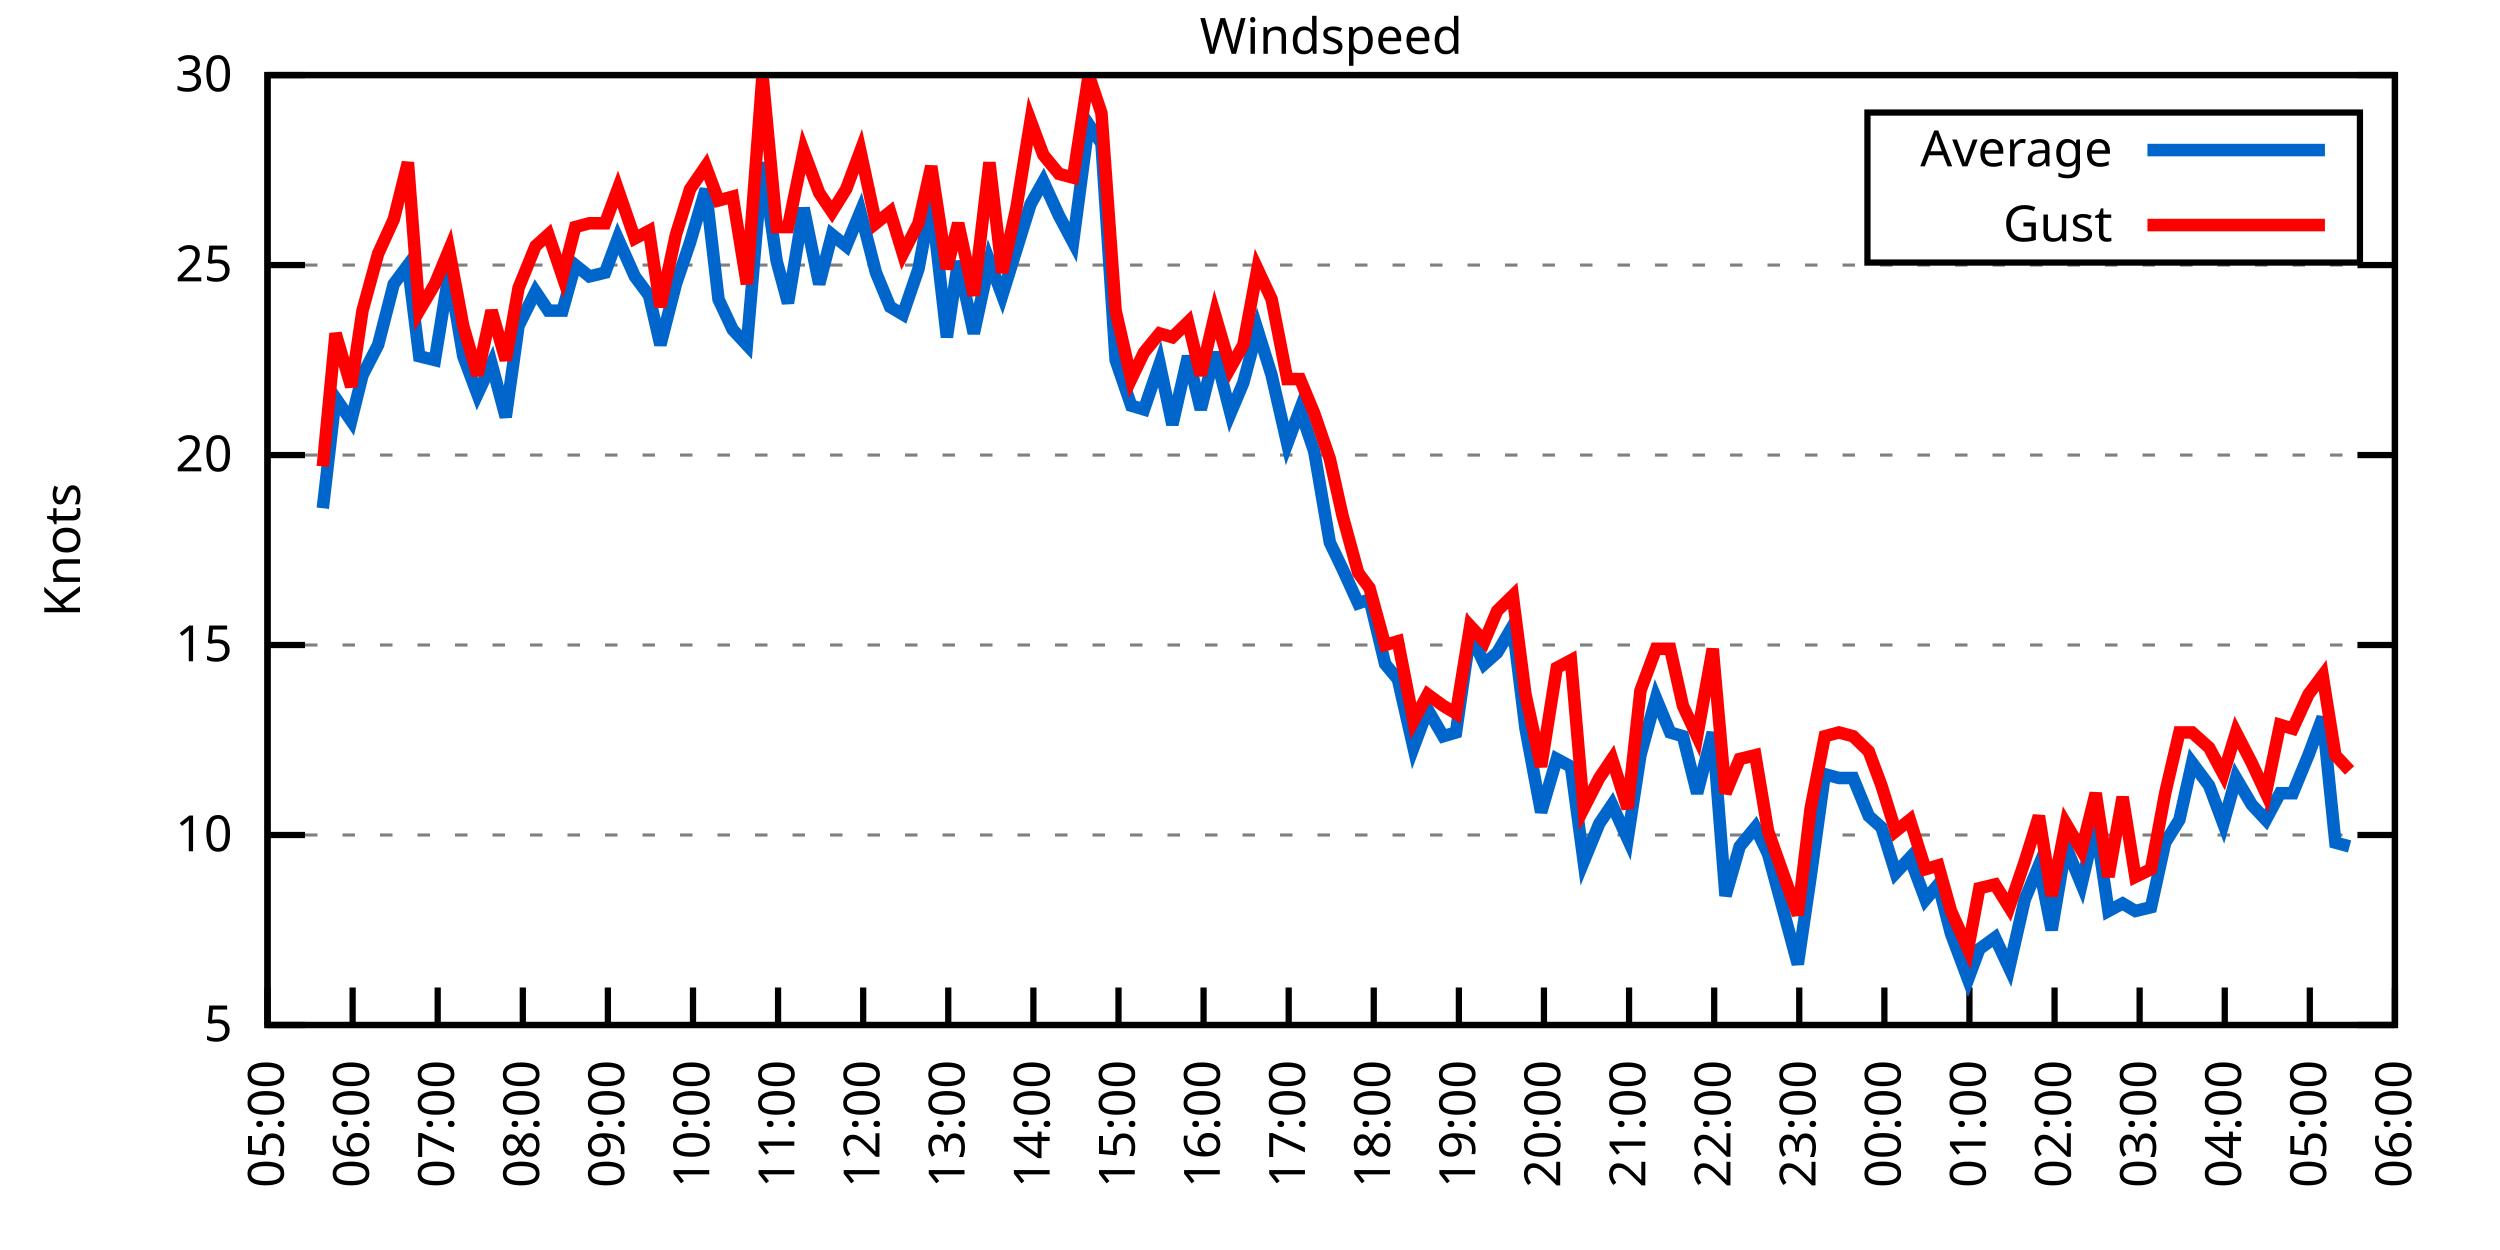
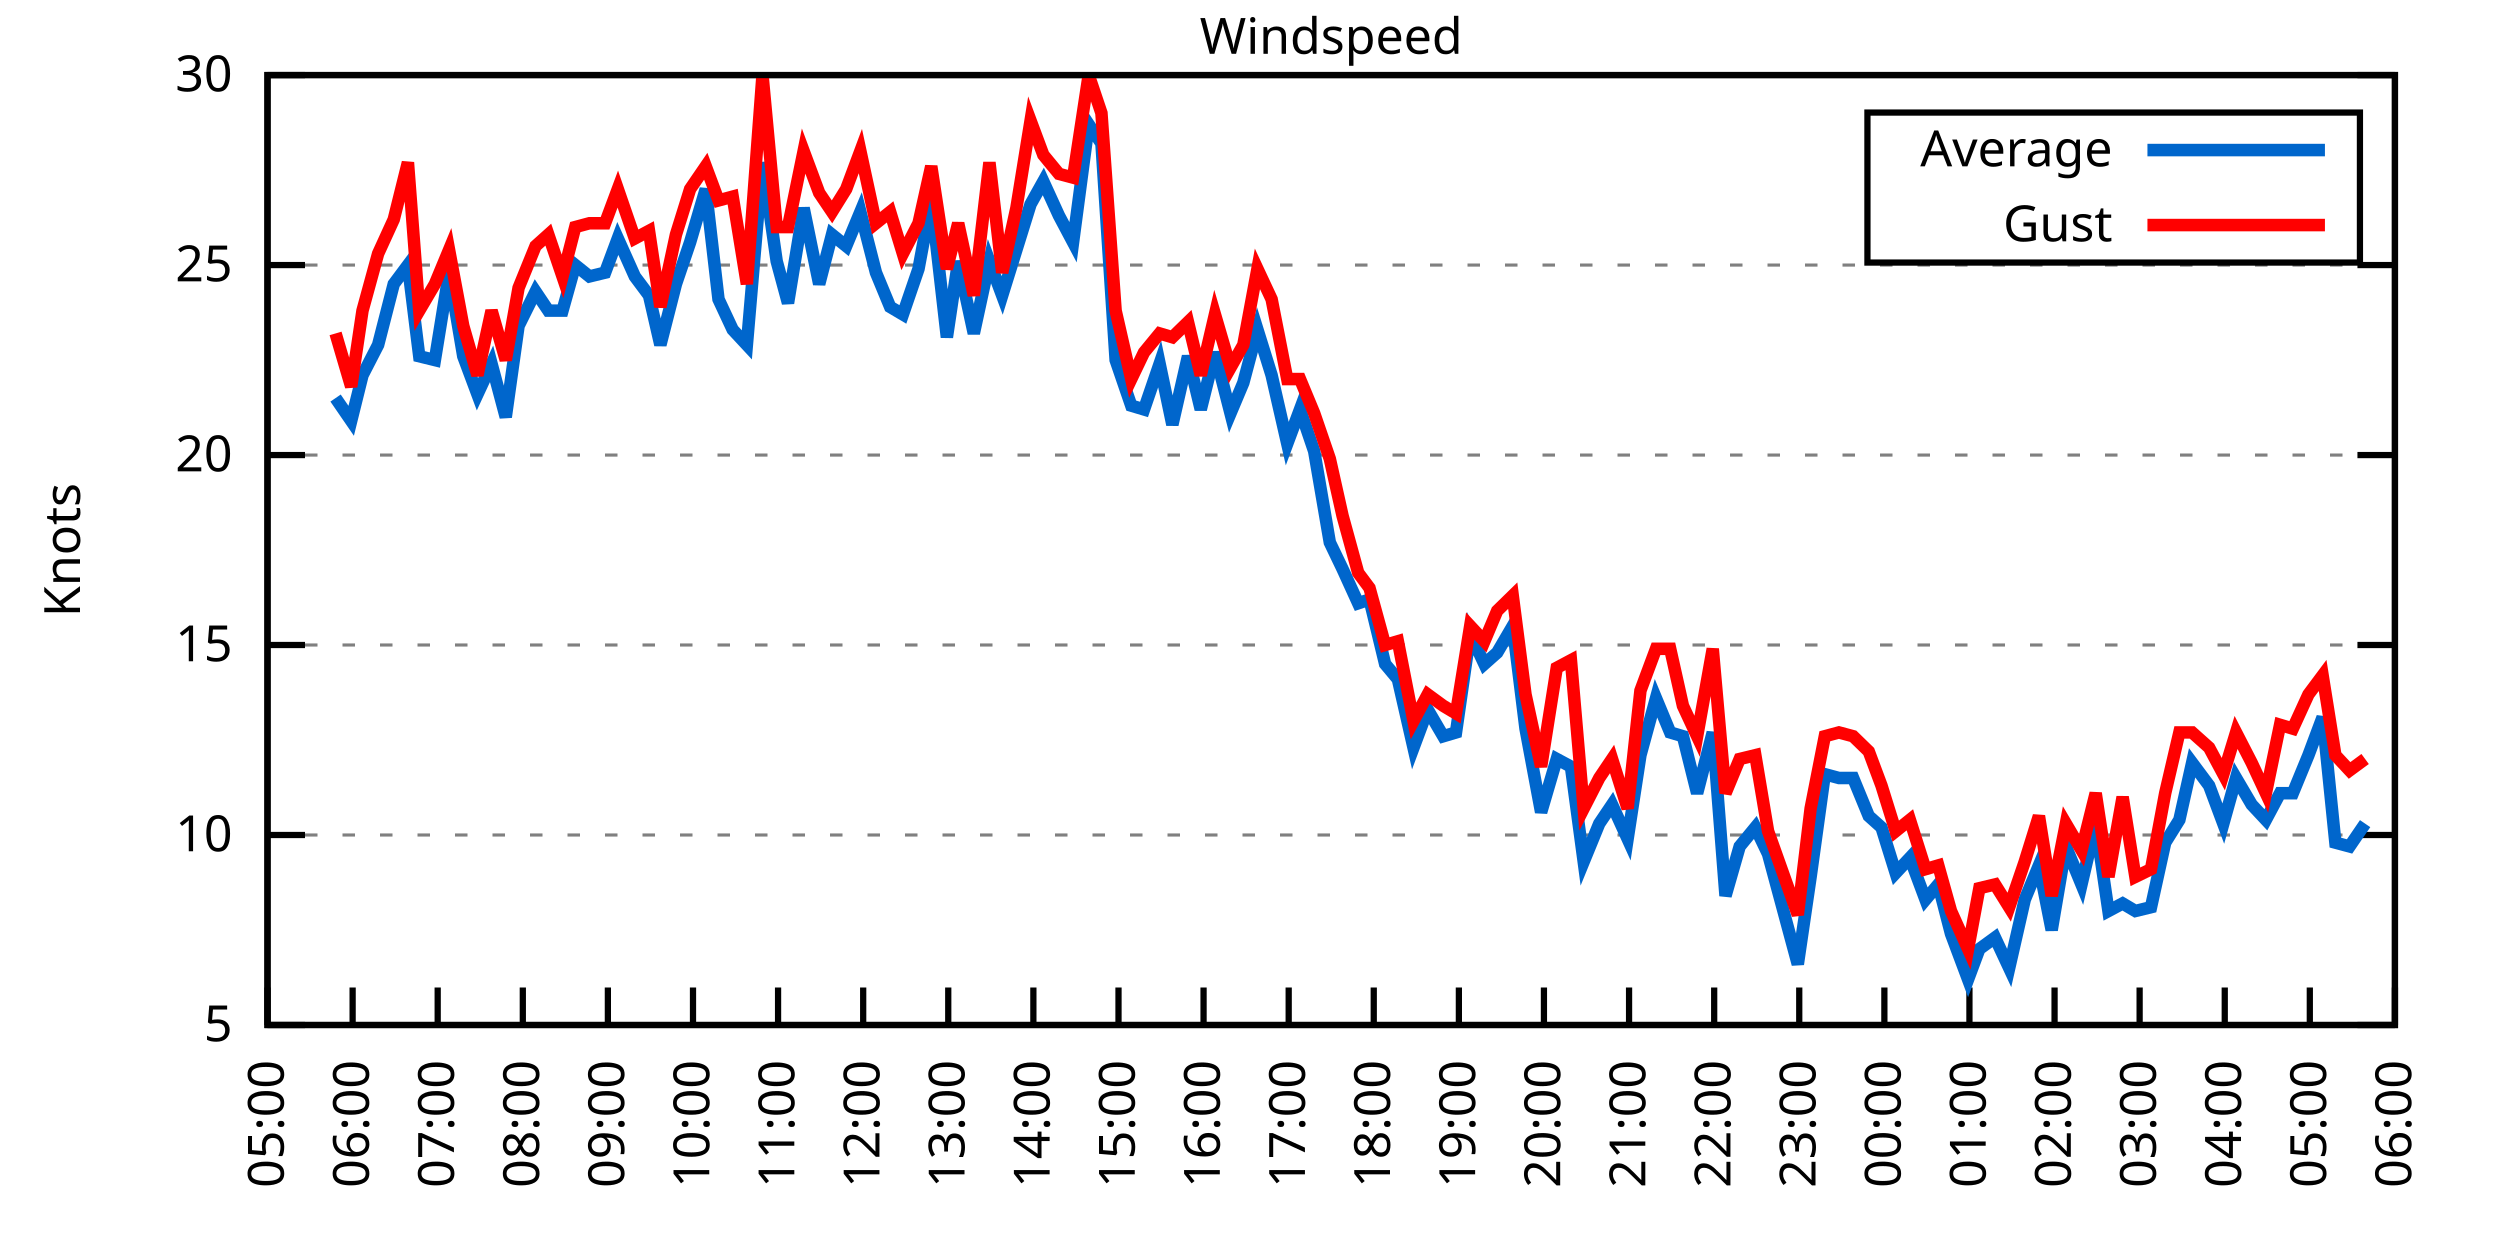
<svg xmlns="http://www.w3.org/2000/svg" xmlns:xlink="http://www.w3.org/1999/xlink" width="400" height="200" viewBox="0 0 400 200">
  <g id="gnuplot_canvas">
    <rect x="0" y="0" width="400" height="200" fill="none" />
    <defs>
      <circle id="gpDot" r="0.5" stroke-width="0.5" stroke="currentColor" />
      <path id="gpPt0" stroke-width="0.333" stroke="currentColor" d="M-1,0 h2 M0,-1 v2" />
      <path id="gpPt1" stroke-width="0.333" stroke="currentColor" d="M-1,-1 L1,1 M1,-1 L-1,1" />
      <path id="gpPt2" stroke-width="0.333" stroke="currentColor" d="M-1,0 L1,0 M0,-1 L0,1 M-1,-1 L1,1 M-1,1 L1,-1" />
      <rect id="gpPt3" stroke-width="0.333" stroke="currentColor" x="-1" y="-1" width="2" height="2" />
      <rect id="gpPt4" stroke-width="0.333" stroke="currentColor" fill="currentColor" x="-1" y="-1" width="2" height="2" />
      <circle id="gpPt5" stroke-width="0.333" stroke="currentColor" cx="0" cy="0" r="1" />
      <use xlink:href="#gpPt5" id="gpPt6" fill="currentColor" stroke="none" />
      <path id="gpPt7" stroke-width="0.333" stroke="currentColor" d="M0,-1.33 L-1.33,0.67 L1.33,0.67 z" />
      <use xlink:href="#gpPt7" id="gpPt8" fill="currentColor" stroke="none" />
      <use xlink:href="#gpPt7" id="gpPt9" stroke="currentColor" transform="rotate(180)" />
      <use xlink:href="#gpPt9" id="gpPt10" fill="currentColor" stroke="none" />
      <use xlink:href="#gpPt3" id="gpPt11" stroke="currentColor" transform="rotate(45)" />
      <use xlink:href="#gpPt11" id="gpPt12" fill="currentColor" stroke="none" />
      <path id="gpPt13" stroke-width="0.333" stroke="currentColor" d="M0,1.330 L1.265,0.411 L0.782,-1.067 L-0.782,-1.076 L-1.265,0.411 z" />
      <use xlink:href="#gpPt13" id="gpPt14" fill="currentColor" stroke="none" />
      <filter id="textbox" filterUnits="objectBoundingBox" x="0" y="0" height="1" width="1">
        <feFlood flood-color="white" flood-opacity="1" result="bgnd" />
        <feComposite in="SourceGraphic" in2="bgnd" operator="atop" />
      </filter>
      <filter id="greybox" filterUnits="objectBoundingBox" x="0" y="0" height="1" width="1">
        <feFlood flood-color="lightgrey" flood-opacity="1" result="grey" />
        <feComposite in="SourceGraphic" in2="grey" operator="atop" />
      </filter>
    </defs>
    <g fill="none" color="white" stroke="currentColor" stroke-width="1.00" stroke-linecap="butt" stroke-linejoin="miter">
</g>
    <g fill="none" color="black" stroke="currentColor" stroke-width="1.00" stroke-linecap="butt" stroke-linejoin="miter">
      <g stroke="none" shape-rendering="crispEdges">
        <polygon fill="rgb(255, 255, 255)" points="42.80,164.00 383.18,164.00 383.18,12.02 42.80,12.02 " />
      </g>
    </g>
    <g fill="none" color="black" stroke="currentColor" stroke-width="1.00" stroke-linecap="butt" stroke-linejoin="miter">
</g>
    <g fill="none" color="black" stroke="black" stroke-width="0.50" stroke-linecap="butt" stroke-linejoin="miter">
</g>
    <g fill="none" color="gray" stroke="currentColor" stroke-width="0.50" stroke-linecap="butt" stroke-linejoin="miter">
      <path stroke="gray" stroke-dasharray="2,4" class="gridline" d="M42.80,164.00 L383.19,164.00  " />
    </g>
    <g fill="none" color="gray" stroke="gray" stroke-width="1.00" stroke-linecap="butt" stroke-linejoin="miter">
</g>
    <g fill="none" color="black" stroke="currentColor" stroke-width="1.00" stroke-linecap="butt" stroke-linejoin="miter">
      <path stroke="black" d="M42.80,164.00 L48.80,164.00 M383.19,164.00 L377.19,164.00  " />
      <g transform="translate(37.20,166.60)" stroke="none" fill="black" font-family="Sans" font-size="8.00" text-anchor="end">
        <text>
          <tspan font-family="Sans"> 5</tspan>
        </text>
      </g>
    </g>
    <g fill="none" color="black" stroke="currentColor" stroke-width="1.00" stroke-linecap="butt" stroke-linejoin="miter">
</g>
    <g fill="none" color="black" stroke="black" stroke-width="0.50" stroke-linecap="butt" stroke-linejoin="miter">
</g>
    <g fill="none" color="gray" stroke="currentColor" stroke-width="0.50" stroke-linecap="butt" stroke-linejoin="miter">
      <path stroke="gray" stroke-dasharray="2,4" class="gridline" d="M42.80,133.60 L383.19,133.60  " />
    </g>
    <g fill="none" color="gray" stroke="gray" stroke-width="1.00" stroke-linecap="butt" stroke-linejoin="miter">
</g>
    <g fill="none" color="black" stroke="currentColor" stroke-width="1.00" stroke-linecap="butt" stroke-linejoin="miter">
      <path stroke="black" d="M42.80,133.60 L48.80,133.60 M383.19,133.60 L377.19,133.60  " />
      <g transform="translate(37.20,136.20)" stroke="none" fill="black" font-family="Sans" font-size="8.00" text-anchor="end">
        <text>
          <tspan font-family="Sans"> 10</tspan>
        </text>
      </g>
    </g>
    <g fill="none" color="black" stroke="currentColor" stroke-width="1.00" stroke-linecap="butt" stroke-linejoin="miter">
</g>
    <g fill="none" color="black" stroke="black" stroke-width="0.50" stroke-linecap="butt" stroke-linejoin="miter">
</g>
    <g fill="none" color="gray" stroke="currentColor" stroke-width="0.50" stroke-linecap="butt" stroke-linejoin="miter">
      <path stroke="gray" stroke-dasharray="2,4" class="gridline" d="M42.80,103.20 L383.19,103.20  " />
    </g>
    <g fill="none" color="gray" stroke="gray" stroke-width="1.00" stroke-linecap="butt" stroke-linejoin="miter">
</g>
    <g fill="none" color="black" stroke="currentColor" stroke-width="1.00" stroke-linecap="butt" stroke-linejoin="miter">
      <path stroke="black" d="M42.80,103.20 L48.80,103.20 M383.19,103.20 L377.19,103.20  " />
      <g transform="translate(37.20,105.80)" stroke="none" fill="black" font-family="Sans" font-size="8.00" text-anchor="end">
        <text>
          <tspan font-family="Sans"> 15</tspan>
        </text>
      </g>
    </g>
    <g fill="none" color="black" stroke="currentColor" stroke-width="1.00" stroke-linecap="butt" stroke-linejoin="miter">
</g>
    <g fill="none" color="black" stroke="black" stroke-width="0.50" stroke-linecap="butt" stroke-linejoin="miter">
</g>
    <g fill="none" color="gray" stroke="currentColor" stroke-width="0.50" stroke-linecap="butt" stroke-linejoin="miter">
      <path stroke="gray" stroke-dasharray="2,4" class="gridline" d="M42.80,72.81 L383.19,72.81  " />
    </g>
    <g fill="none" color="gray" stroke="gray" stroke-width="1.00" stroke-linecap="butt" stroke-linejoin="miter">
</g>
    <g fill="none" color="black" stroke="currentColor" stroke-width="1.00" stroke-linecap="butt" stroke-linejoin="miter">
      <path stroke="black" d="M42.80,72.81 L48.80,72.81 M383.19,72.81 L377.19,72.81  " />
      <g transform="translate(37.20,75.41)" stroke="none" fill="black" font-family="Sans" font-size="8.00" text-anchor="end">
        <text>
          <tspan font-family="Sans"> 20</tspan>
        </text>
      </g>
    </g>
    <g fill="none" color="black" stroke="currentColor" stroke-width="1.00" stroke-linecap="butt" stroke-linejoin="miter">
</g>
    <g fill="none" color="black" stroke="black" stroke-width="0.50" stroke-linecap="butt" stroke-linejoin="miter">
</g>
    <g fill="none" color="gray" stroke="currentColor" stroke-width="0.50" stroke-linecap="butt" stroke-linejoin="miter">
      <path stroke="gray" stroke-dasharray="2,4" class="gridline" d="M42.80,42.41 L383.19,42.41  " />
    </g>
    <g fill="none" color="gray" stroke="gray" stroke-width="1.00" stroke-linecap="butt" stroke-linejoin="miter">
</g>
    <g fill="none" color="black" stroke="currentColor" stroke-width="1.00" stroke-linecap="butt" stroke-linejoin="miter">
      <path stroke="black" d="M42.80,42.41 L48.80,42.41 M383.19,42.41 L377.19,42.41  " />
      <g transform="translate(37.20,45.01)" stroke="none" fill="black" font-family="Sans" font-size="8.00" text-anchor="end">
        <text>
          <tspan font-family="Sans"> 25</tspan>
        </text>
      </g>
    </g>
    <g fill="none" color="black" stroke="currentColor" stroke-width="1.00" stroke-linecap="butt" stroke-linejoin="miter">
</g>
    <g fill="none" color="black" stroke="black" stroke-width="0.50" stroke-linecap="butt" stroke-linejoin="miter">
</g>
    <g fill="none" color="gray" stroke="currentColor" stroke-width="0.50" stroke-linecap="butt" stroke-linejoin="miter">
      <path stroke="gray" stroke-dasharray="2,4" class="gridline" d="M42.80,12.01 L383.19,12.01  " />
    </g>
    <g fill="none" color="gray" stroke="gray" stroke-width="1.00" stroke-linecap="butt" stroke-linejoin="miter">
</g>
    <g fill="none" color="black" stroke="currentColor" stroke-width="1.00" stroke-linecap="butt" stroke-linejoin="miter">
      <path stroke="black" d="M42.80,12.01 L48.80,12.01 M383.19,12.01 L377.19,12.01  " />
      <g transform="translate(37.20,14.61)" stroke="none" fill="black" font-family="Sans" font-size="8.00" text-anchor="end">
        <text>
          <tspan font-family="Sans"> 30</tspan>
        </text>
      </g>
    </g>
    <g fill="none" color="black" stroke="currentColor" stroke-width="1.00" stroke-linecap="butt" stroke-linejoin="miter">
      <path stroke="black" d="M42.80,164.00 L42.80,158.00  " />
      <g transform="translate(45.40,169.60) rotate(270.00)" stroke="none" fill="black" font-family="Sans" font-size="8.00" text-anchor="end">
        <text>
          <tspan font-family="Sans">05:00</tspan>
        </text>
      </g>
    </g>
    <g fill="none" color="black" stroke="currentColor" stroke-width="1.00" stroke-linecap="butt" stroke-linejoin="miter">
      <path stroke="black" d="M56.42,164.00 L56.42,158.00  " />
      <g transform="translate(59.02,169.60) rotate(270.00)" stroke="none" fill="black" font-family="Sans" font-size="8.00" text-anchor="end">
        <text>
          <tspan font-family="Sans">06:00</tspan>
        </text>
      </g>
    </g>
    <g fill="none" color="black" stroke="currentColor" stroke-width="1.00" stroke-linecap="butt" stroke-linejoin="miter">
      <path stroke="black" d="M70.03,164.00 L70.03,158.00  " />
      <g transform="translate(72.63,169.60) rotate(270.00)" stroke="none" fill="black" font-family="Sans" font-size="8.00" text-anchor="end">
        <text>
          <tspan font-family="Sans">07:00</tspan>
        </text>
      </g>
    </g>
    <g fill="none" color="black" stroke="currentColor" stroke-width="1.00" stroke-linecap="butt" stroke-linejoin="miter">
      <path stroke="black" d="M83.65,164.00 L83.65,158.00  " />
      <g transform="translate(86.25,169.60) rotate(270.00)" stroke="none" fill="black" font-family="Sans" font-size="8.00" text-anchor="end">
        <text>
          <tspan font-family="Sans">08:00</tspan>
        </text>
      </g>
    </g>
    <g fill="none" color="black" stroke="currentColor" stroke-width="1.00" stroke-linecap="butt" stroke-linejoin="miter">
      <path stroke="black" d="M97.26,164.00 L97.26,158.00  " />
      <g transform="translate(99.86,169.60) rotate(270.00)" stroke="none" fill="black" font-family="Sans" font-size="8.00" text-anchor="end">
        <text>
          <tspan font-family="Sans">09:00</tspan>
        </text>
      </g>
    </g>
    <g fill="none" color="black" stroke="currentColor" stroke-width="1.00" stroke-linecap="butt" stroke-linejoin="miter">
      <path stroke="black" d="M110.88,164.00 L110.88,158.00  " />
      <g transform="translate(113.48,169.60) rotate(270.00)" stroke="none" fill="black" font-family="Sans" font-size="8.00" text-anchor="end">
        <text>
          <tspan font-family="Sans">10:00</tspan>
        </text>
      </g>
    </g>
    <g fill="none" color="black" stroke="currentColor" stroke-width="1.00" stroke-linecap="butt" stroke-linejoin="miter">
      <path stroke="black" d="M124.49,164.00 L124.49,158.00  " />
      <g transform="translate(127.09,169.60) rotate(270.00)" stroke="none" fill="black" font-family="Sans" font-size="8.00" text-anchor="end">
        <text>
          <tspan font-family="Sans">11:00</tspan>
        </text>
      </g>
    </g>
    <g fill="none" color="black" stroke="currentColor" stroke-width="1.00" stroke-linecap="butt" stroke-linejoin="miter">
      <path stroke="black" d="M138.11,164.00 L138.11,158.00  " />
      <g transform="translate(140.71,169.60) rotate(270.00)" stroke="none" fill="black" font-family="Sans" font-size="8.00" text-anchor="end">
        <text>
          <tspan font-family="Sans">12:00</tspan>
        </text>
      </g>
    </g>
    <g fill="none" color="black" stroke="currentColor" stroke-width="1.00" stroke-linecap="butt" stroke-linejoin="miter">
      <path stroke="black" d="M151.72,164.00 L151.72,158.00  " />
      <g transform="translate(154.32,169.60) rotate(270.00)" stroke="none" fill="black" font-family="Sans" font-size="8.00" text-anchor="end">
        <text>
          <tspan font-family="Sans">13:00</tspan>
        </text>
      </g>
    </g>
    <g fill="none" color="black" stroke="currentColor" stroke-width="1.00" stroke-linecap="butt" stroke-linejoin="miter">
      <path stroke="black" d="M165.34,164.00 L165.34,158.00  " />
      <g transform="translate(167.94,169.60) rotate(270.00)" stroke="none" fill="black" font-family="Sans" font-size="8.00" text-anchor="end">
        <text>
          <tspan font-family="Sans">14:00</tspan>
        </text>
      </g>
    </g>
    <g fill="none" color="black" stroke="currentColor" stroke-width="1.00" stroke-linecap="butt" stroke-linejoin="miter">
      <path stroke="black" d="M178.96,164.00 L178.96,158.00  " />
      <g transform="translate(181.56,169.60) rotate(270.00)" stroke="none" fill="black" font-family="Sans" font-size="8.00" text-anchor="end">
        <text>
          <tspan font-family="Sans">15:00</tspan>
        </text>
      </g>
    </g>
    <g fill="none" color="black" stroke="currentColor" stroke-width="1.00" stroke-linecap="butt" stroke-linejoin="miter">
      <path stroke="black" d="M192.57,164.00 L192.57,158.00  " />
      <g transform="translate(195.17,169.60) rotate(270.00)" stroke="none" fill="black" font-family="Sans" font-size="8.00" text-anchor="end">
        <text>
          <tspan font-family="Sans">16:00</tspan>
        </text>
      </g>
    </g>
    <g fill="none" color="black" stroke="currentColor" stroke-width="1.00" stroke-linecap="butt" stroke-linejoin="miter">
      <path stroke="black" d="M206.19,164.00 L206.19,158.00  " />
      <g transform="translate(208.79,169.60) rotate(270.00)" stroke="none" fill="black" font-family="Sans" font-size="8.00" text-anchor="end">
        <text>
          <tspan font-family="Sans">17:00</tspan>
        </text>
      </g>
    </g>
    <g fill="none" color="black" stroke="currentColor" stroke-width="1.00" stroke-linecap="butt" stroke-linejoin="miter">
      <path stroke="black" d="M219.80,164.00 L219.80,158.00  " />
      <g transform="translate(222.40,169.60) rotate(270.00)" stroke="none" fill="black" font-family="Sans" font-size="8.00" text-anchor="end">
        <text>
          <tspan font-family="Sans">18:00</tspan>
        </text>
      </g>
    </g>
    <g fill="none" color="black" stroke="currentColor" stroke-width="1.00" stroke-linecap="butt" stroke-linejoin="miter">
      <path stroke="black" d="M233.42,164.00 L233.42,158.00  " />
      <g transform="translate(236.02,169.60) rotate(270.00)" stroke="none" fill="black" font-family="Sans" font-size="8.00" text-anchor="end">
        <text>
          <tspan font-family="Sans">19:00</tspan>
        </text>
      </g>
    </g>
    <g fill="none" color="black" stroke="currentColor" stroke-width="1.00" stroke-linecap="butt" stroke-linejoin="miter">
      <path stroke="black" d="M247.03,164.00 L247.03,158.00  " />
      <g transform="translate(249.63,169.60) rotate(270.00)" stroke="none" fill="black" font-family="Sans" font-size="8.00" text-anchor="end">
        <text>
          <tspan font-family="Sans">20:00</tspan>
        </text>
      </g>
    </g>
    <g fill="none" color="black" stroke="currentColor" stroke-width="1.00" stroke-linecap="butt" stroke-linejoin="miter">
      <path stroke="black" d="M260.65,164.00 L260.65,158.00  " />
      <g transform="translate(263.25,169.60) rotate(270.00)" stroke="none" fill="black" font-family="Sans" font-size="8.00" text-anchor="end">
        <text>
          <tspan font-family="Sans">21:00</tspan>
        </text>
      </g>
    </g>
    <g fill="none" color="black" stroke="currentColor" stroke-width="1.00" stroke-linecap="butt" stroke-linejoin="miter">
      <path stroke="black" d="M274.27,164.00 L274.27,158.00  " />
      <g transform="translate(276.87,169.60) rotate(270.00)" stroke="none" fill="black" font-family="Sans" font-size="8.00" text-anchor="end">
        <text>
          <tspan font-family="Sans">22:00</tspan>
        </text>
      </g>
    </g>
    <g fill="none" color="black" stroke="currentColor" stroke-width="1.00" stroke-linecap="butt" stroke-linejoin="miter">
      <path stroke="black" d="M287.88,164.00 L287.88,158.00  " />
      <g transform="translate(290.48,169.60) rotate(270.00)" stroke="none" fill="black" font-family="Sans" font-size="8.00" text-anchor="end">
        <text>
          <tspan font-family="Sans">23:00</tspan>
        </text>
      </g>
    </g>
    <g fill="none" color="black" stroke="currentColor" stroke-width="1.00" stroke-linecap="butt" stroke-linejoin="miter">
      <path stroke="black" d="M301.50,164.00 L301.50,158.00  " />
      <g transform="translate(304.10,169.60) rotate(270.00)" stroke="none" fill="black" font-family="Sans" font-size="8.00" text-anchor="end">
        <text>
          <tspan font-family="Sans">00:00</tspan>
        </text>
      </g>
    </g>
    <g fill="none" color="black" stroke="currentColor" stroke-width="1.00" stroke-linecap="butt" stroke-linejoin="miter">
      <path stroke="black" d="M315.11,164.00 L315.11,158.00  " />
      <g transform="translate(317.71,169.60) rotate(270.00)" stroke="none" fill="black" font-family="Sans" font-size="8.00" text-anchor="end">
        <text>
          <tspan font-family="Sans">01:00</tspan>
        </text>
      </g>
    </g>
    <g fill="none" color="black" stroke="currentColor" stroke-width="1.00" stroke-linecap="butt" stroke-linejoin="miter">
      <path stroke="black" d="M328.73,164.00 L328.73,158.00  " />
      <g transform="translate(331.33,169.60) rotate(270.00)" stroke="none" fill="black" font-family="Sans" font-size="8.00" text-anchor="end">
        <text>
          <tspan font-family="Sans">02:00</tspan>
        </text>
      </g>
    </g>
    <g fill="none" color="black" stroke="currentColor" stroke-width="1.00" stroke-linecap="butt" stroke-linejoin="miter">
      <path stroke="black" d="M342.34,164.00 L342.34,158.00  " />
      <g transform="translate(344.94,169.60) rotate(270.00)" stroke="none" fill="black" font-family="Sans" font-size="8.00" text-anchor="end">
        <text>
          <tspan font-family="Sans">03:00</tspan>
        </text>
      </g>
    </g>
    <g fill="none" color="black" stroke="currentColor" stroke-width="1.00" stroke-linecap="butt" stroke-linejoin="miter">
      <path stroke="black" d="M355.96,164.00 L355.96,158.00  " />
      <g transform="translate(358.56,169.60) rotate(270.00)" stroke="none" fill="black" font-family="Sans" font-size="8.00" text-anchor="end">
        <text>
          <tspan font-family="Sans">04:00</tspan>
        </text>
      </g>
    </g>
    <g fill="none" color="black" stroke="currentColor" stroke-width="1.00" stroke-linecap="butt" stroke-linejoin="miter">
      <path stroke="black" d="M369.57,164.00 L369.57,158.00  " />
      <g transform="translate(372.17,169.60) rotate(270.00)" stroke="none" fill="black" font-family="Sans" font-size="8.00" text-anchor="end">
        <text>
          <tspan font-family="Sans">05:00</tspan>
        </text>
      </g>
    </g>
    <g fill="none" color="black" stroke="currentColor" stroke-width="1.00" stroke-linecap="butt" stroke-linejoin="miter">
      <path stroke="black" d="M383.19,164.00 L383.19,158.00  " />
      <g transform="translate(385.79,169.60) rotate(270.00)" stroke="none" fill="black" font-family="Sans" font-size="8.00" text-anchor="end">
        <text>
          <tspan font-family="Sans">06:00</tspan>
        </text>
      </g>
    </g>
    <g fill="none" color="black" stroke="currentColor" stroke-width="1.00" stroke-linecap="butt" stroke-linejoin="miter">
</g>
    <g fill="none" color="black" stroke="currentColor" stroke-width="1.00" stroke-linecap="butt" stroke-linejoin="miter">
      <path stroke="black" d="M42.80,12.01 L42.80,164.00 L383.19,164.00 L383.19,12.01 L42.80,12.01 Z  " />
    </g>
    <g fill="none" color="black" stroke="currentColor" stroke-width="1.00" stroke-linecap="butt" stroke-linejoin="miter">
</g>
    <g fill="none" color="black" stroke="currentColor" stroke-width="1.00" stroke-linecap="butt" stroke-linejoin="miter">
      <path stroke="black" d="M298.79,42.01 L298.79,18.01 L377.59,18.01 L377.59,42.01 L298.79,42.01 Z  " />
    </g>
    <g id="Windspeed_plot_1">
      <g fill="none" color="white" stroke="black" stroke-width="2.00" stroke-linecap="butt" stroke-linejoin="miter">
</g>
      <g fill="none" color="black" stroke="currentColor" stroke-width="2.00" stroke-linecap="butt" stroke-linejoin="miter">
        <g transform="translate(337.99,26.61)" stroke="none" fill="black" font-family="Sans" font-size="8.00" text-anchor="end">
          <text>
            <tspan font-family="Sans">Average</tspan>
          </text>
        </g>
      </g>
      <g fill="none" color="black" stroke="currentColor" stroke-width="2.00" stroke-linecap="butt" stroke-linejoin="miter">
-         <path stroke="rgb(  0, 102, 204)" d="M343.59,24.01 L371.99,24.01 M51.65,81.32 L53.69,63.69 L56.19,67.33 L58.00,60.04 L60.50,55.18 L63.00,45.45   L65.27,42.41 L67.08,57.00 L69.58,57.61 L71.85,43.62 L74.12,57.00 L76.39,63.08 L78.65,58.21 L80.92,66.73   L82.97,52.14 L85.69,46.66 L87.73,49.70 L90.00,49.70 L92.04,42.41 L94.31,44.23 L96.81,43.62 L98.85,38.15   L101.57,44.23 L103.84,47.27 L105.66,55.18 L108.15,45.45 L110.42,38.76 L112.92,30.25 L114.96,47.88 L117.23,52.74   L119.50,55.18 L122.00,25.99 L124.27,41.80 L126.08,48.49 L128.58,33.29 L131.07,45.45 L133.12,37.54 L135.39,39.37   L137.66,33.90 L140.15,43.62 L142.42,49.10 L144.46,50.31 L146.96,43.02 L149.00,32.07 L151.50,53.96 L153.31,41.80   L155.81,53.35 L158.31,41.80 L160.35,47.27 L162.62,39.98 L164.89,32.68 L166.93,29.03 L169.43,34.50 L171.69,38.76   L174.19,19.91 L176.23,22.95 L178.50,57.61 L181.00,64.90 L183.04,65.51 L185.54,58.21 L187.58,67.94 L190.08,57.00   L192.12,65.51 L194.39,56.39 L196.88,66.12 L198.93,61.25 L201.19,52.74 L203.46,60.04 L205.96,70.98 L208.00,65.51   L210.27,72.20 L212.77,86.79 L214.81,91.04 L217.31,96.52 L219.12,95.91 L221.62,106.24 L223.66,108.68 L226.16,119.62   L228.43,113.54 L230.92,117.80 L232.96,117.19 L235.23,101.38 L237.50,106.24 L239.55,104.42 L242.04,100.16 L244.08,116.58   L246.58,129.95 L249.08,121.44 L251.35,122.66 L253.39,137.86 L255.88,131.78 L257.93,128.74 L260.42,134.21 L262.47,120.83   L264.96,111.72 L267.23,117.19 L269.27,117.80 L271.54,126.91 L274.04,117.19 L276.08,143.33 L278.35,135.43 L280.85,132.39   L282.89,136.64 L287.65,154.27 L289.70,140.29 L291.97,123.87 L294.23,124.48 L296.50,124.48 L299.00,130.56 L301.04,132.39   L303.31,139.68 L305.58,137.25 L308.08,143.94 L310.12,141.51 L312.16,149.41 L314.89,156.70 L316.70,151.84 L319.20,150.02   L321.47,154.88 L323.96,143.94 L326.23,138.47 L328.27,148.80 L330.54,135.43 L333.04,141.51 L335.31,131.78 L337.35,145.76   L339.62,144.55 L341.66,145.76 L344.16,145.15 L346.43,134.82 L348.70,131.17 L350.74,122.05 L353.46,125.70 L355.73,131.78   L357.77,124.48 L360.27,128.74 L362.54,131.17 L364.81,126.91 L366.85,126.91 L369.35,120.83 L371.62,114.76 L373.66,134.82   L375.93,135.43  " />
+         <path stroke="rgb(  0, 102, 204)" d="M343.59,24.01 L371.99,24.01 M53.69,63.69 L56.19,67.33 L58.00,60.04 L60.50,55.18 L63.00,45.45 L65.27,42.41   L67.08,57.00 L69.58,57.61 L71.85,43.62 L74.12,57.00 L76.39,63.08 L78.65,58.21 L80.92,66.73 L82.97,52.14   L85.69,46.66 L87.73,49.70 L90.00,49.70 L92.04,42.41 L94.31,44.23 L96.81,43.62 L98.85,38.15 L101.57,44.23   L103.84,47.27 L105.66,55.18 L108.15,45.45 L110.42,38.76 L112.92,30.25 L114.96,47.88 L117.23,52.74 L119.50,55.18   L122.00,25.99 L124.27,41.80 L126.08,48.49 L128.58,33.29 L131.07,45.45 L133.12,37.54 L135.39,39.37 L137.66,33.90   L140.15,43.62 L142.42,49.10 L144.46,50.31 L146.96,43.02 L149.00,32.07 L151.50,53.96 L153.31,41.80 L155.81,53.35   L158.31,41.80 L160.35,47.27 L162.62,39.98 L164.89,32.68 L166.93,29.03 L169.43,34.50 L171.69,38.76 L174.19,19.91   L176.23,22.95 L178.50,57.61 L181.00,64.90 L183.04,65.51 L185.54,58.21 L187.58,67.94 L190.08,57.00 L192.12,65.51   L194.39,56.39 L196.88,66.12 L198.93,61.25 L201.19,52.74 L203.46,60.04 L205.96,70.98 L208.00,65.51 L210.27,72.20   L212.77,86.79 L214.81,91.04 L217.31,96.52 L219.12,95.91 L221.62,106.24 L223.66,108.68 L226.16,119.62 L228.43,113.54   L230.92,117.80 L232.96,117.19 L235.23,101.38 L237.50,106.24 L239.55,104.42 L242.04,100.16 L244.08,116.58 L246.58,129.95   L249.08,121.44 L251.35,122.66 L253.39,137.86 L255.88,131.78 L257.93,128.74 L260.42,134.21 L262.47,120.83 L264.96,111.72   L267.23,117.19 L269.27,117.80 L271.54,126.91 L274.04,117.19 L276.08,143.33 L278.35,135.43 L280.85,132.39 L282.89,136.64   L287.65,154.27 L289.70,140.29 L291.97,123.87 L294.23,124.48 L296.50,124.48 L299.00,130.56 L301.04,132.39 L303.31,139.68   L305.58,137.25 L308.08,143.94 L310.12,141.51 L312.16,149.41 L314.89,156.70 L316.70,151.84 L319.20,150.02 L321.47,154.88   L323.96,143.94 L326.23,138.47 L328.27,148.80 L330.54,135.43 L333.04,141.51 L335.31,131.78 L337.35,145.76 L339.62,144.55   L341.66,145.76 L344.16,145.15 L346.43,134.82 L348.70,131.17 L350.74,122.05 L353.46,125.70 L355.73,131.78 L357.77,124.48   L360.27,128.74 L362.54,131.17 L364.81,126.91 L366.85,126.91 L369.35,120.83 L371.62,114.76 L373.66,134.82 L375.93,135.43   L378.42,131.78  " />
      </g>
    </g>
    <g id="Windspeed_plot_2">
      <g fill="none" color="black" stroke="currentColor" stroke-width="2.00" stroke-linecap="butt" stroke-linejoin="miter">
        <g transform="translate(337.99,38.61)" stroke="none" fill="black" font-family="Sans" font-size="8.00" text-anchor="end">
          <text>
            <tspan font-family="Sans">Gust</tspan>
          </text>
        </g>
      </g>
      <g fill="none" color="black" stroke="currentColor" stroke-width="2.00" stroke-linecap="butt" stroke-linejoin="miter">
-         <path stroke="rgb(255,   0,   0)" d="M343.59,36.01 L371.99,36.01 M51.65,74.63 L53.69,53.35 L56.19,61.86 L58.00,49.70 L60.50,40.58 L63.00,35.11   L65.27,25.99 L67.08,49.70 L69.58,45.45 L71.85,39.98 L74.12,52.14 L76.39,60.04 L78.65,49.70 L80.92,57.61   L82.97,46.06 L85.69,39.37 L87.73,37.54 L90.00,44.23 L92.04,36.33 L94.31,35.72 L96.81,35.72 L98.85,30.25   L101.57,38.15 L103.84,36.94 L105.66,49.10 L108.15,37.54 L110.42,30.25 L112.92,26.60 L114.96,32.07 L117.23,31.46   L119.50,45.45 L122.00,12.01 L124.27,36.33 L126.08,36.33 L128.58,24.17 L131.07,30.86 L133.12,33.90 L135.39,30.25   L137.66,24.17 L140.15,35.72 L142.42,33.90 L144.46,40.58 L146.96,35.72 L149.00,26.60 L151.50,43.02 L153.31,35.72   L155.81,47.27 L158.31,25.99 L160.35,43.62 L162.62,33.29 L164.89,19.31 L166.93,24.78 L169.43,27.82 L171.69,28.42   L174.19,12.01 L176.23,18.09 L178.50,49.70 L181.00,60.65 L183.04,56.39 L185.54,53.35 L187.58,53.96 L190.08,51.53   L192.12,60.04 L194.39,50.31 L196.88,58.82 L198.93,55.18 L201.19,43.02 L203.46,47.88 L205.96,60.65 L208.00,60.65   L210.27,66.12 L212.77,73.41 L214.81,82.53 L217.31,91.65 L219.12,94.08 L221.62,103.20 L223.66,102.60 L226.16,115.36   L228.43,111.11 L230.92,112.93 L232.96,114.15 L235.23,100.16 L237.50,102.60 L239.55,97.73 L242.04,95.30 L244.08,111.11   L246.58,122.66 L249.08,106.85 L251.35,105.64 L253.39,129.35 L255.88,124.48 L257.93,121.44 L260.42,129.35 L262.47,110.50   L264.96,103.81 L267.23,103.81 L269.27,112.93 L271.54,117.80 L274.04,103.81 L276.08,126.91 L278.35,121.44 L280.85,120.83   L282.89,132.99 L287.65,146.37 L289.70,129.35 L291.97,117.80 L294.23,117.19 L296.50,117.80 L299.00,120.23 L301.04,125.70   L303.31,132.99 L305.58,131.17 L308.08,139.07 L310.12,138.47 L312.16,145.76 L314.89,151.84 L316.70,142.11 L319.20,141.51   L321.47,145.15 L323.96,137.86 L326.23,130.56 L328.27,143.33 L330.54,131.78 L333.04,136.03 L335.31,126.91 L337.35,140.29   L339.62,127.52 L341.66,140.29 L344.16,139.07 L346.43,126.91 L348.70,117.19 L350.74,117.19 L353.46,119.62 L355.73,123.87   L357.77,117.19 L360.27,122.05 L362.54,126.91 L364.81,115.97 L366.85,116.58 L369.35,111.11 L371.62,108.07 L373.66,120.83   L375.93,123.27  " />
+         <path stroke="rgb(255,   0,   0)" d="M343.59,36.01 L371.99,36.01 M53.69,53.35 L56.19,61.86 L58.00,49.70 L60.50,40.58 L63.00,35.11 L65.27,25.99   L67.08,49.70 L69.58,45.45 L71.85,39.98 L74.12,52.14 L76.39,60.04 L78.65,49.70 L80.92,57.61 L82.97,46.06   L85.69,39.37 L87.73,37.54 L90.00,44.23 L92.04,36.33 L94.31,35.72 L96.81,35.72 L98.85,30.25 L101.57,38.15   L103.84,36.94 L105.66,49.10 L108.15,37.54 L110.42,30.25 L112.92,26.60 L114.96,32.07 L117.23,31.46 L119.50,45.45   L122.00,12.01 L124.27,36.33 L126.08,36.33 L128.58,24.17 L131.07,30.86 L133.12,33.90 L135.39,30.25 L137.66,24.17   L140.15,35.72 L142.42,33.90 L144.46,40.58 L146.96,35.72 L149.00,26.60 L151.50,43.02 L153.31,35.72 L155.81,47.27   L158.31,25.99 L160.35,43.62 L162.62,33.29 L164.89,19.31 L166.93,24.78 L169.43,27.82 L171.69,28.42 L174.19,12.01   L176.23,18.09 L178.50,49.70 L181.00,60.65 L183.04,56.39 L185.54,53.35 L187.58,53.96 L190.08,51.53 L192.12,60.04   L194.39,50.31 L196.88,58.82 L198.93,55.18 L201.19,43.02 L203.46,47.88 L205.96,60.65 L208.00,60.65 L210.27,66.12   L212.77,73.41 L214.81,82.53 L217.31,91.65 L219.12,94.08 L221.62,103.20 L223.66,102.60 L226.16,115.36 L228.43,111.11   L230.92,112.93 L232.96,114.15 L235.23,100.16 L237.50,102.60 L239.55,97.73 L242.04,95.30 L244.08,111.11 L246.58,122.66   L249.08,106.85 L251.35,105.64 L253.39,129.35 L255.88,124.48 L257.93,121.44 L260.42,129.35 L262.47,110.50 L264.96,103.81   L267.23,103.81 L269.27,112.93 L271.54,117.80 L274.04,103.81 L276.08,126.91 L278.35,121.44 L280.85,120.83 L282.89,132.99   L287.65,146.37 L289.70,129.35 L291.97,117.80 L294.23,117.19 L296.50,117.80 L299.00,120.23 L301.04,125.70 L303.31,132.99   L305.58,131.17 L308.08,139.07 L310.12,138.47 L312.16,145.76 L314.89,151.84 L316.70,142.11 L319.20,141.51 L321.47,145.15   L323.96,137.86 L326.23,130.56 L328.27,143.33 L330.54,131.78 L333.04,136.03 L335.31,126.91 L337.35,140.29 L339.62,127.52   L341.66,140.29 L344.16,139.07 L346.43,126.91 L348.70,117.19 L350.74,117.19 L353.46,119.62 L355.73,123.87 L357.77,117.19   L360.27,122.05 L362.54,126.91 L364.81,115.97 L366.85,116.58 L369.35,111.11 L371.62,108.07 L373.66,120.83 L375.93,123.27   L378.42,121.44  " />
      </g>
    </g>
    <g fill="none" color="black" stroke="currentColor" stroke-width="2.00" stroke-linecap="butt" stroke-linejoin="miter">
</g>
    <g fill="none" color="black" stroke="black" stroke-width="1.00" stroke-linecap="butt" stroke-linejoin="miter">
</g>
    <g fill="none" color="black" stroke="currentColor" stroke-width="1.00" stroke-linecap="butt" stroke-linejoin="miter">
      <path stroke="black" d="M42.80,12.01 L42.80,164.00 L383.19,164.00 L383.19,12.01 L42.80,12.01 Z  " />
      <g transform="translate(12.80,88.01) rotate(270.00)" stroke="none" fill="black" font-family="Sans" font-size="8.00" text-anchor="middle">
        <text>
          <tspan font-family="Sans">Knots</tspan>
        </text>
      </g>
    </g>
    <g fill="none" color="black" stroke="currentColor" stroke-width="1.00" stroke-linecap="butt" stroke-linejoin="miter">
</g>
    <g fill="none" color="black" stroke="currentColor" stroke-width="1.00" stroke-linecap="butt" stroke-linejoin="miter">
      <g transform="translate(212.99,8.61)" stroke="none" fill="black" font-family="Sans" font-size="8.00" text-anchor="middle">
        <text>
          <tspan font-family="Sans">Windspeed</tspan>
        </text>
      </g>
    </g>
    <g fill="none" color="black" stroke="currentColor" stroke-width="1.00" stroke-linecap="butt" stroke-linejoin="miter">
</g>
  </g>
</svg>
